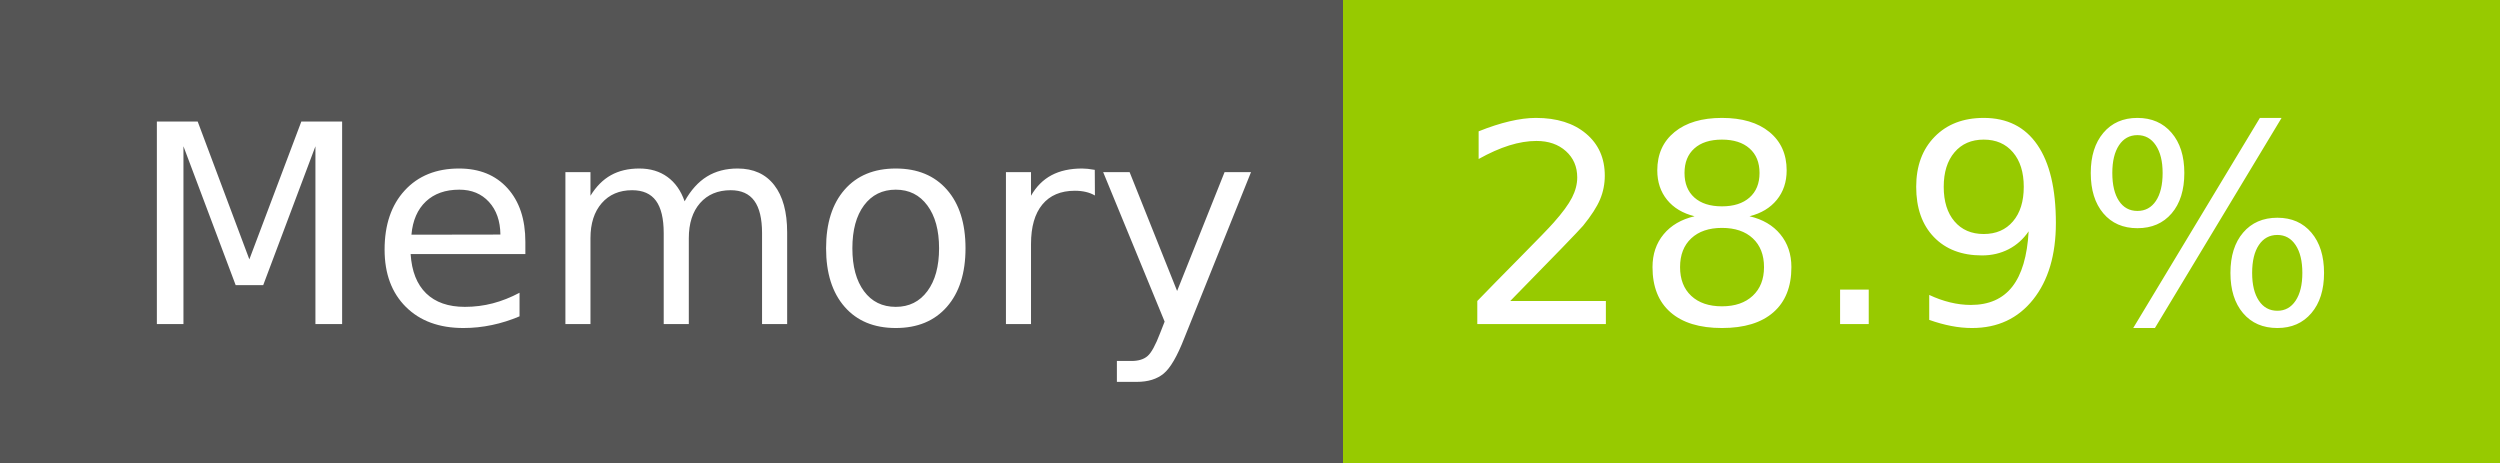
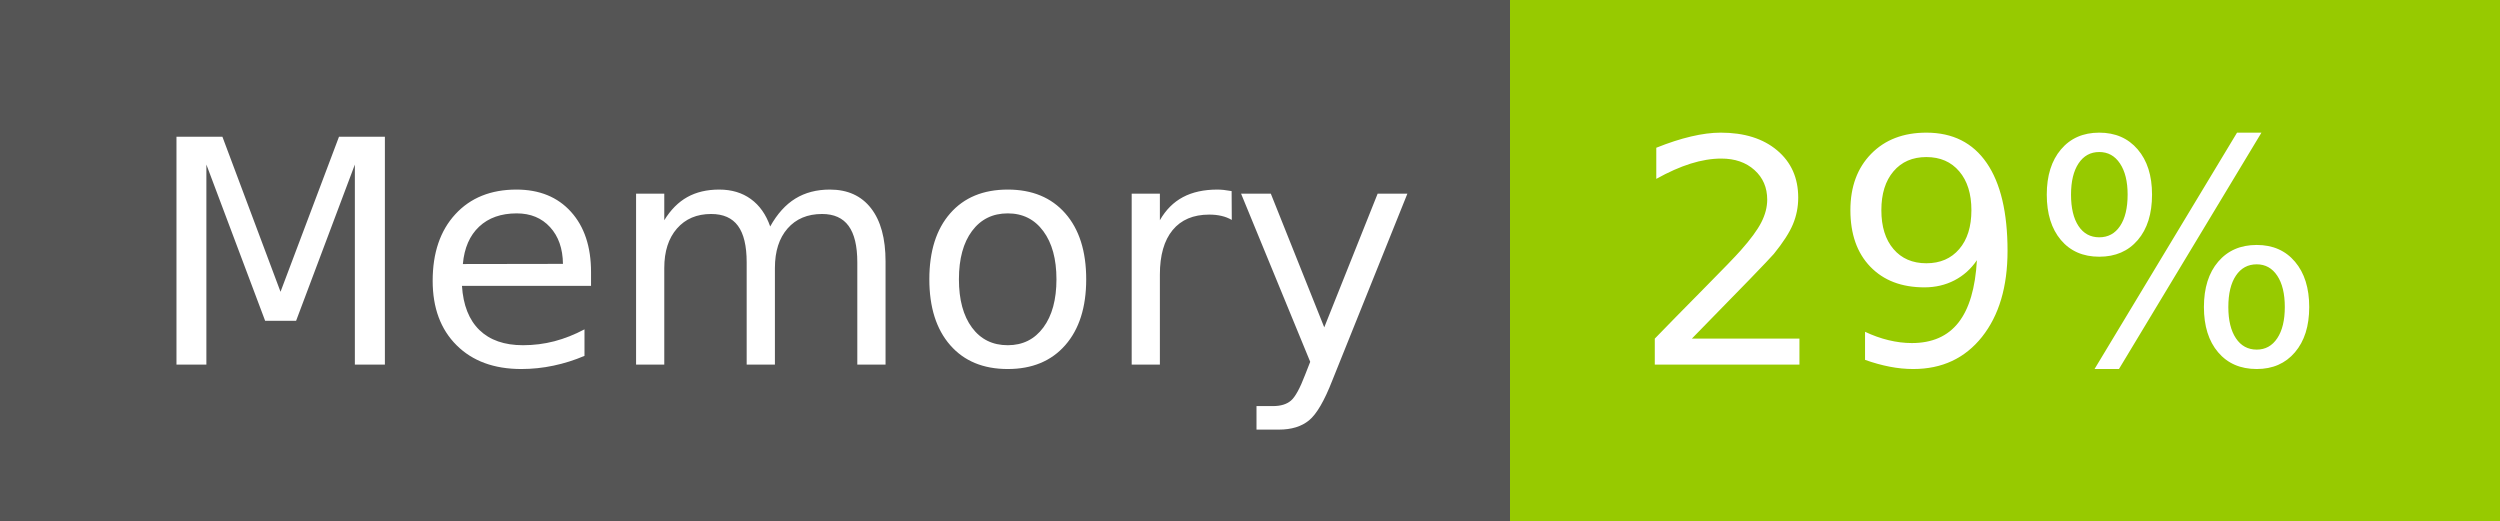
- <svg xmlns="http://www.w3.org/2000/svg" width="108" height="20" role="img" aria-label="Memory: 28.9%">
+ <svg xmlns="http://www.w3.org/2000/svg" width="96" height="20" role="img" aria-label="Memory: 29%">
  <g shape-rendering="crispEdges">
    <rect width="58" height="20" fill="#555" />
-     <rect x="58" width="50" height="20" fill="#97ca00" />
+     <rect x="58" width="38" height="20" fill="#97ca00" />
  </g>
  <g fill="#fff" text-anchor="middle" font-family="Verdana,Geneva,DejaVu Sans,sans-serif" text-rendering="geometricPrecision" font-size="120">
    <text x="300" y="140" transform="scale(.1)" fill="#fff" textLength="466">Memory</text>
-     <text x="820" y="140" transform="scale(.1)" fill="#fff" textLength="390">28.9%</text>
+     <text x="760" y="140" transform="scale(.1)" fill="#fff" textLength="276">29%</text>
  </g>
</svg>
